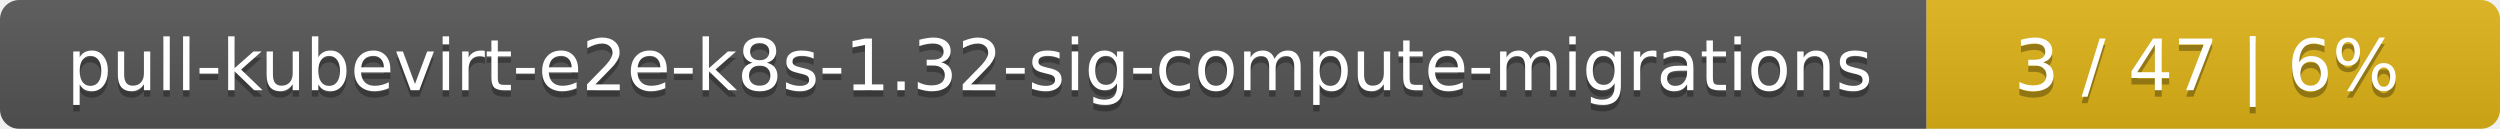
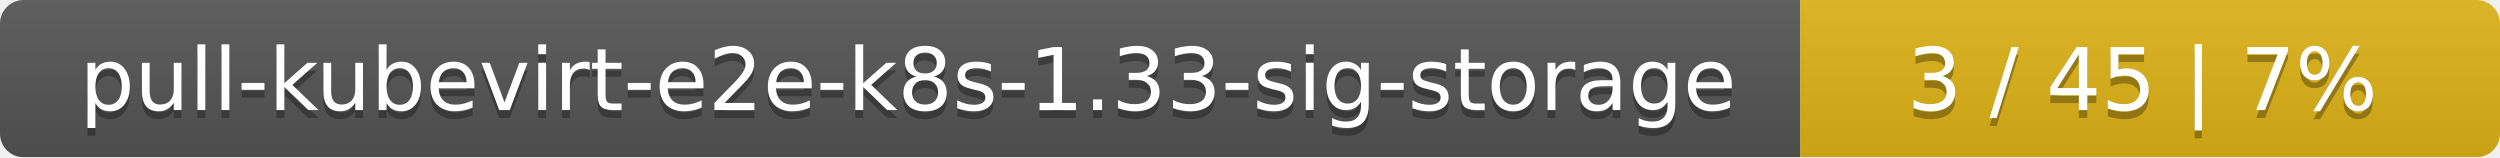
- <svg xmlns="http://www.w3.org/2000/svg" width="388" height="20">
+ <svg xmlns="http://www.w3.org/2000/svg" width="318" height="20">
  <linearGradient id="smooth" x2="0" y2="100%">
    <stop offset="0" stop-color="#bbb" stop-opacity=".1" />
    <stop offset="1" stop-opacity=".1" />
  </linearGradient>
  <mask id="round">
-     <rect width="388" height="20" rx="3" fill="#fff" />
+     <rect width="318" height="20" rx="3" fill="#fff" />
  </mask>
  <g mask="url(#round)">
-     <rect width="299" height="20" fill="#555" />
-     <rect x="299" width="89" height="20" fill="#dfb317" />
-     <rect width="388" height="20" fill="url(#smooth)" />
+     <rect width="229" height="20" fill="#555" />
+     <rect x="229" width="89" height="20" fill="#dfb317" />
+     <rect width="318" height="20" fill="url(#smooth)" />
  </g>
  <g fill="#fff" text-anchor="middle" font-family="DejaVu Sans,Verdana,Geneva,sans-serif" font-size="11">
-     <text x="150.5" y="15" fill="#010101" fill-opacity=".3">pull-kubevirt-e2e-k8s-1.32-sig-compute-migrations</text>
-     <text x="150.5" y="14">pull-kubevirt-e2e-k8s-1.32-sig-compute-migrations</text>
-     <text x="342.5" y="15" fill="#010101" fill-opacity=".3">3 / 47    |    6%</text>
-     <text x="342.5" y="14">3 / 47    |    6%</text>
+     <text x="115.5" y="15" fill="#010101" fill-opacity=".3">pull-kubevirt-e2e-k8s-1.33-sig-storage</text>
+     <text x="115.5" y="14">pull-kubevirt-e2e-k8s-1.33-sig-storage</text>
+     <text x="272.5" y="15" fill="#010101" fill-opacity=".3">3 / 45    |    7%</text>
+     <text x="272.5" y="14">3 / 45    |    7%</text>
  </g>
</svg>
